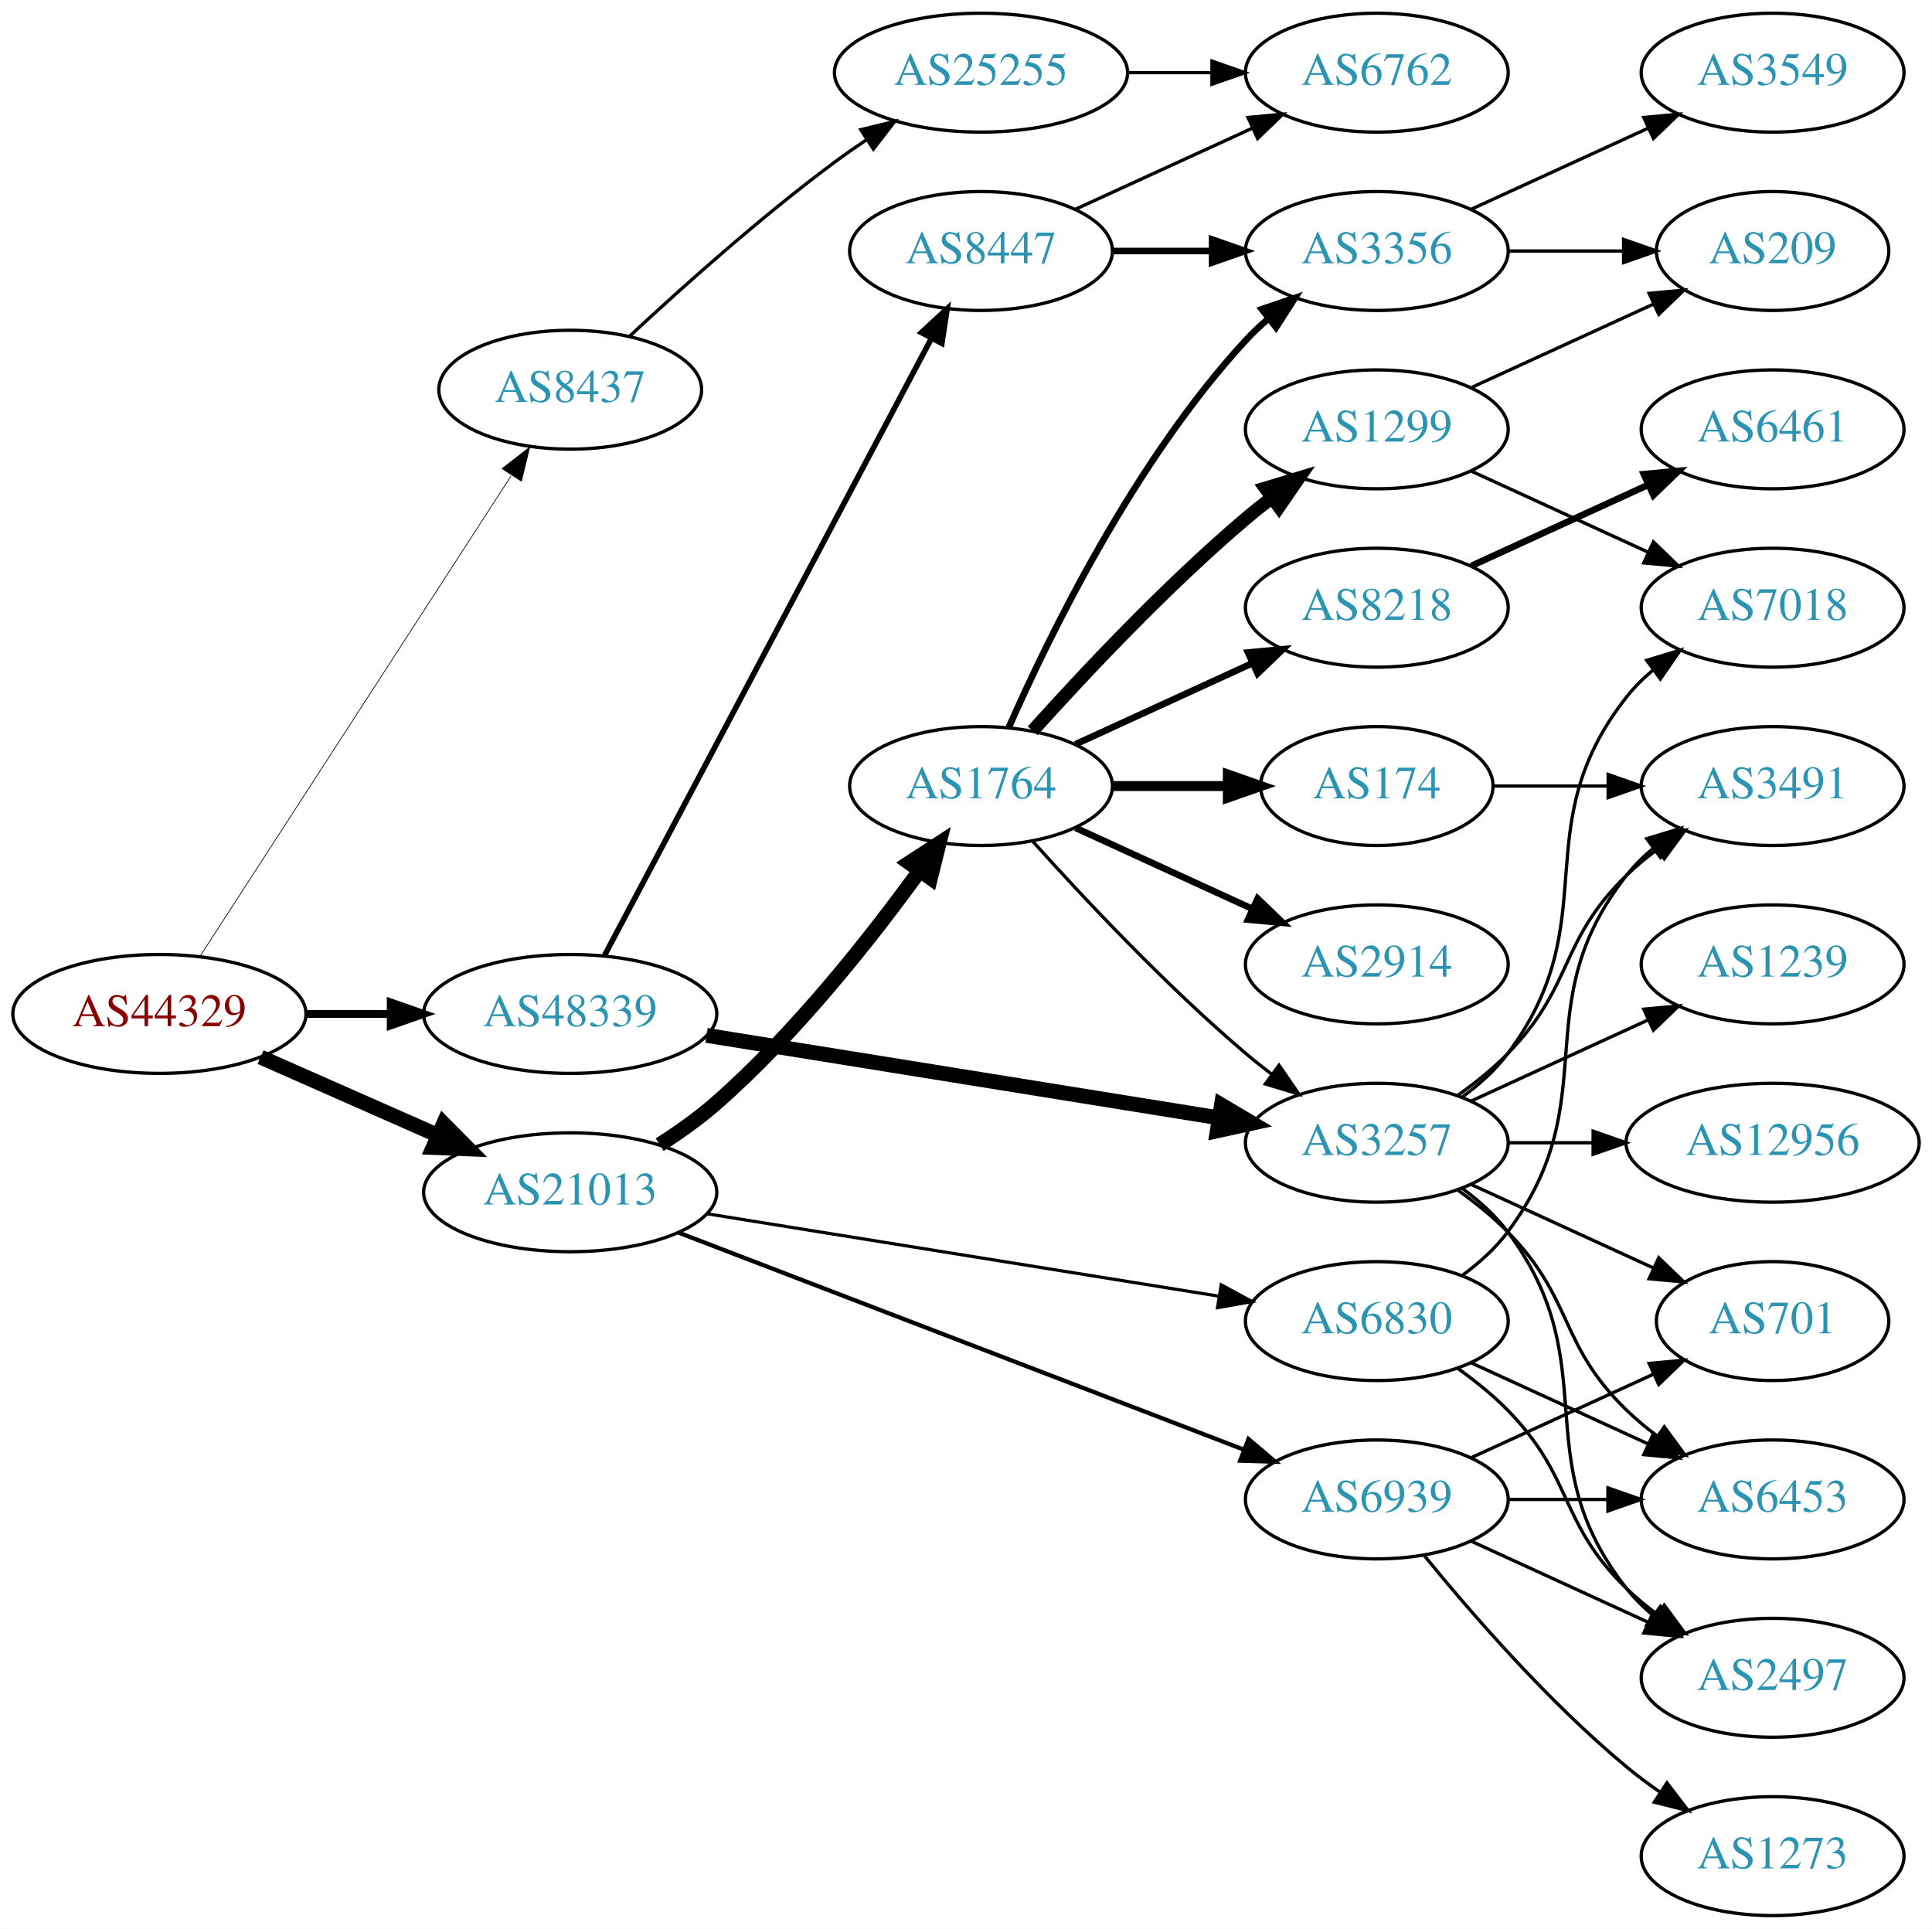
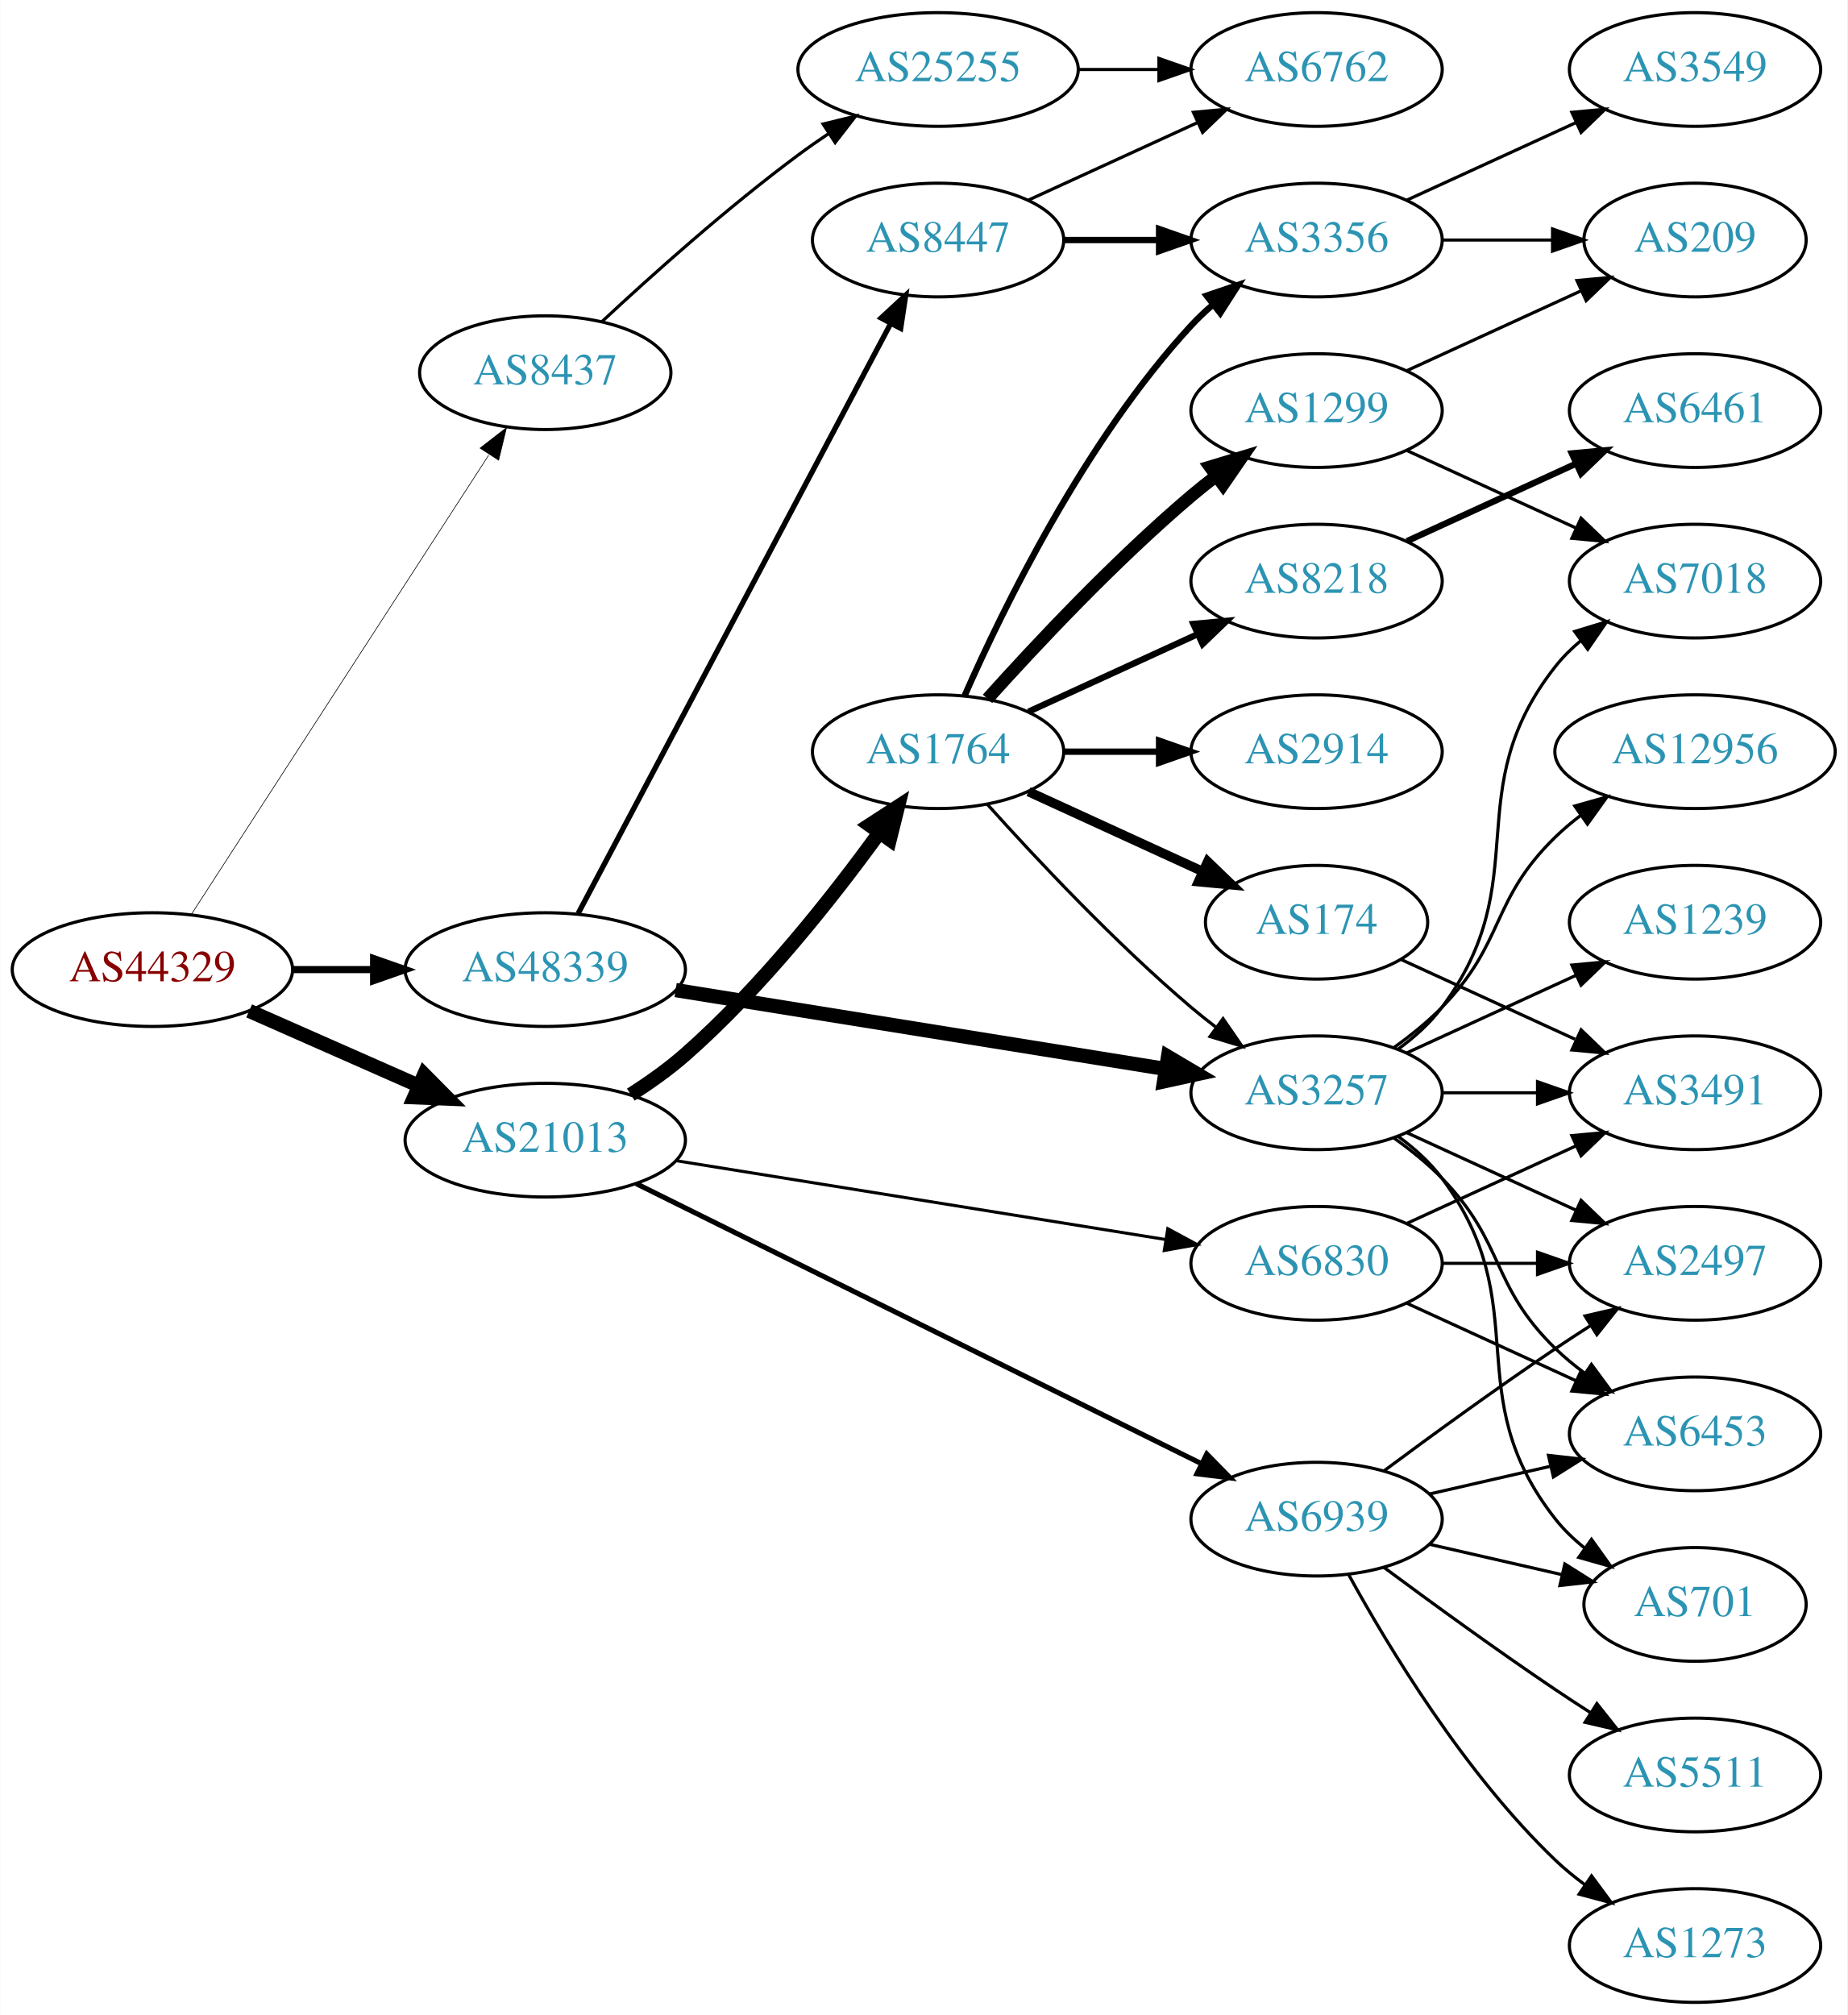
- <svg xmlns="http://www.w3.org/2000/svg" xmlns:xlink="http://www.w3.org/1999/xlink" width="585pt" height="584pt" viewBox="0.00 0.00 584.86 584.00">
-   <g id="graph0" class="graph" transform="scale(1 1) rotate(0) translate(4 580)">
-     <polygon fill="white" stroke="none" points="-4,4 -4,-580 580.862,-580 580.862,4 -4,4" />
+ <svg xmlns="http://www.w3.org/2000/svg" xmlns:xlink="http://www.w3.org/1999/xlink" width="585pt" height="638pt" viewBox="0.00 0.00 584.86 638.00">
+   <g id="graph0" class="graph" transform="scale(1 1) rotate(0) translate(4 634)">
+     <polygon fill="white" stroke="none" points="-4,4 -4,-634 580.862,-634 580.862,4 -4,4" />
    <g id="node1" class="node">
      <g id="a_node1">
        <a xlink:href="/asn/44329" xlink:title="AS44329 ~ NTS Netzwerk Telekom Service AG [AT]">
-           <ellipse fill="#ffffff" stroke="black" cx="44.196" cy="-273" rx="44.393" ry="18" />
-           <text text-anchor="middle" x="44.196" y="-269.3" font-family="Times,serif" font-size="14.00" fill="#880000">AS44329</text>
+           <ellipse fill="#ffffff" stroke="black" cx="44.196" cy="-327" rx="44.393" ry="18" />
+           <text text-anchor="middle" x="44.196" y="-323.3" font-family="Times,serif" font-size="14.00" fill="#880000">AS44329</text>
        </a>
      </g>
    </g>
    <g id="node2" class="node">
      <g id="a_node2">
        <a xlink:href="/asn/8437" xlink:title="AS8437 ~ Hutchison Drei Austria GmbH [AT]">
-           <ellipse fill="#ffffff" stroke="black" cx="168.588" cy="-462" rx="39.794" ry="18" />
-           <text text-anchor="middle" x="168.588" y="-458.3" font-family="Times,serif" font-size="14.00" fill="#2c94b3">AS8437</text>
+           <ellipse fill="#ffffff" stroke="black" cx="168.588" cy="-516" rx="39.794" ry="18" />
+           <text text-anchor="middle" x="168.588" y="-512.3" font-family="Times,serif" font-size="14.00" fill="#2c94b3">AS8437</text>
        </a>
      </g>
    </g>
    <g id="edge1" class="edge">
-       <path fill="none" stroke="black" stroke-width="0.214" d="M56.491,-290.442C78.077,-323.775 125.293,-396.686 150.664,-435.866" />
-       <polygon fill="black" stroke="black" stroke-width="0.214" points="147.947,-438.109 156.321,-444.6 153.823,-434.304 147.947,-438.109" />
+       <path fill="none" stroke="black" stroke-width="0.205" d="M56.491,-344.442C78.077,-377.775 125.293,-450.686 150.664,-489.866" />
+       <polygon fill="black" stroke="black" stroke-width="0.205" points="147.947,-492.109 156.321,-498.6 153.823,-488.304 147.947,-492.109" />
    </g>
    <g id="node3" class="node">
      <g id="a_node3">
        <a xlink:href="/asn/21013" xlink:title="AS21013 ~ Wels, AT [AT]">
-           <ellipse fill="#ffffff" stroke="black" cx="168.588" cy="-219" rx="44.393" ry="18" />
-           <text text-anchor="middle" x="168.588" y="-215.3" font-family="Times,serif" font-size="14.00" fill="#2c94b3">AS21013</text>
+           <ellipse fill="#ffffff" stroke="black" cx="168.588" cy="-273" rx="44.393" ry="18" />
+           <text text-anchor="middle" x="168.588" y="-269.3" font-family="Times,serif" font-size="14.00" fill="#2c94b3">AS21013</text>
        </a>
      </g>
    </g>
    <g id="edge2" class="edge">
-       <path fill="none" stroke="black" stroke-width="4.5" d="M74.824,-259.928C90.941,-252.817 111.081,-243.931 128.473,-236.258" />
-       <polygon fill="black" stroke="black" stroke-width="4.5" points="130.249,-239.778 137.809,-232.139 127.071,-232.573 130.249,-239.778" />
+       <path fill="none" stroke="black" stroke-width="4.5" d="M74.824,-313.928C90.941,-306.817 111.081,-297.931 128.473,-290.258" />
+       <polygon fill="black" stroke="black" stroke-width="4.5" points="130.249,-293.778 137.809,-286.139 127.071,-286.573 130.249,-293.778" />
    </g>
    <g id="node4" class="node">
      <g id="a_node4">
        <a xlink:href="/asn/48339" xlink:title="AS48339 ~ Raiffeisen Rechenzentrum GmbH [AT]">
-           <ellipse fill="#ffffff" stroke="black" cx="168.588" cy="-273" rx="44.393" ry="18" />
-           <text text-anchor="middle" x="168.588" y="-269.3" font-family="Times,serif" font-size="14.00" fill="#2c94b3">AS48339</text>
+           <ellipse fill="#ffffff" stroke="black" cx="168.588" cy="-327" rx="44.393" ry="18" />
+           <text text-anchor="middle" x="168.588" y="-323.3" font-family="Times,serif" font-size="14.00" fill="#2c94b3">AS48339</text>
        </a>
      </g>
    </g>
    <g id="edge3" class="edge">
-       <path fill="none" stroke="black" stroke-width="2.357" d="M88.692,-273C96.898,-273 105.569,-273 114.041,-273" />
-       <polygon fill="black" stroke="black" stroke-width="2.357" points="114.233,-276.5 124.233,-273 114.233,-269.5 114.233,-276.5" />
+       <path fill="none" stroke="black" stroke-width="2.25" d="M88.692,-327C96.898,-327 105.569,-327 114.041,-327" />
+       <polygon fill="black" stroke="black" stroke-width="2.25" points="114.233,-330.5 124.233,-327 114.233,-323.5 114.233,-330.5" />
    </g>
    <g id="node5" class="node">
      <g id="a_node5">
        <a xlink:href="/asn/25255" xlink:title="AS25255 ~ ==&gt; TELE2 AUSTRIA &lt;== [AT]">
-           <ellipse fill="#ffffff" stroke="black" cx="292.98" cy="-558" rx="44.393" ry="18" />
-           <text text-anchor="middle" x="292.98" y="-554.3" font-family="Times,serif" font-size="14.00" fill="#2c94b3">AS25255</text>
+           <ellipse fill="#ffffff" stroke="black" cx="292.98" cy="-612" rx="44.393" ry="18" />
+           <text text-anchor="middle" x="292.98" y="-608.3" font-family="Times,serif" font-size="14.00" fill="#2c94b3">AS25255</text>
        </a>
      </g>
    </g>
    <g id="edge4" class="edge">
-       <path fill="none" stroke="black" d="M186.541,-478.17C202.144,-492.708 226.22,-514.281 248.784,-531 251.804,-533.238 255.012,-535.476 258.262,-537.654" />
-       <polygon fill="black" stroke="black" points="256.569,-540.728 266.864,-543.235 260.379,-534.856 256.569,-540.728" />
+       <path fill="none" stroke="black" d="M186.541,-532.17C202.144,-546.708 226.22,-568.281 248.784,-585 251.804,-587.238 255.012,-589.476 258.262,-591.654" />
+       <polygon fill="black" stroke="black" points="256.569,-594.728 266.864,-597.235 260.379,-588.856 256.569,-594.728" />
    </g>
    <g id="node7" class="node">
      <g id="a_node7">
        <a xlink:href="/asn/1764" xlink:title="AS1764 ~ NEXTLAYER-AS [AT]">
-           <ellipse fill="#ffffff" stroke="black" cx="292.98" cy="-342" rx="39.794" ry="18" />
-           <text text-anchor="middle" x="292.98" y="-338.3" font-family="Times,serif" font-size="14.00" fill="#2c94b3">AS1764</text>
+           <ellipse fill="#ffffff" stroke="black" cx="292.98" cy="-396" rx="39.794" ry="18" />
+           <text text-anchor="middle" x="292.98" y="-392.3" font-family="Times,serif" font-size="14.00" fill="#2c94b3">AS1764</text>
        </a>
      </g>
    </g>
    <g id="edge6" class="edge">
-       <path fill="none" stroke="black" stroke-width="4.5" d="M195.675,-233.412C201.561,-237.169 207.597,-241.452 212.784,-246 236.808,-267.063 259.503,-295.824 274.388,-316.362" />
-       <polygon fill="black" stroke="black" stroke-width="4.5" points="271.259,-318.757 280.27,-324.614 277.672,-314.186 271.259,-318.757" />
+       <path fill="none" stroke="black" stroke-width="4.5" d="M195.675,-287.412C201.561,-291.169 207.597,-295.452 212.784,-300 236.808,-321.063 259.503,-349.824 274.388,-370.362" />
+       <polygon fill="black" stroke="black" stroke-width="4.5" points="271.259,-372.757 280.27,-378.614 277.672,-368.186 271.259,-372.757" />
    </g>
    <g id="node8" class="node">
      <g id="a_node8">
        <a xlink:href="/asn/6830" xlink:title="AS6830 ~ LGI-UPC [AT]">
-           <ellipse fill="#ffffff" stroke="black" cx="412.823" cy="-180" rx="39.794" ry="18" />
-           <text text-anchor="middle" x="412.823" y="-176.3" font-family="Times,serif" font-size="14.00" fill="#2c94b3">AS6830</text>
+           <ellipse fill="#ffffff" stroke="black" cx="412.823" cy="-234" rx="39.794" ry="18" />
+           <text text-anchor="middle" x="412.823" y="-230.3" font-family="Times,serif" font-size="14.00" fill="#2c94b3">AS6830</text>
        </a>
      </g>
    </g>
    <g id="edge7" class="edge">
-       <path fill="none" stroke="black" stroke-width="0.964" d="M209.86,-212.516C252.545,-205.644 319.885,-194.802 364.931,-187.55" />
-       <polygon fill="black" stroke="black" stroke-width="0.964" points="365.713,-190.969 375.03,-185.924 364.6,-184.058 365.713,-190.969" />
+       <path fill="none" stroke="black" stroke-width="0.964" d="M209.86,-266.516C252.545,-259.644 319.885,-248.802 364.931,-241.55" />
+       <polygon fill="black" stroke="black" stroke-width="0.964" points="365.713,-244.969 375.03,-239.924 364.6,-238.058 365.713,-244.969" />
    </g>
    <g id="node9" class="node">
      <g id="a_node9">
        <a xlink:href="/asn/6939" xlink:title="AS6939 ~ Hurricane Electric LLC [US]">
-           <ellipse fill="#ffffff" stroke="black" cx="412.823" cy="-126" rx="39.794" ry="18" />
-           <text text-anchor="middle" x="412.823" y="-122.3" font-family="Times,serif" font-size="14.00" fill="#2c94b3">AS6939</text>
+           <ellipse fill="#ffffff" stroke="black" cx="412.823" cy="-153" rx="39.794" ry="18" />
+           <text text-anchor="middle" x="412.823" y="-149.3" font-family="Times,serif" font-size="14.00" fill="#2c94b3">AS6939</text>
        </a>
      </g>
    </g>
    <g id="edge8" class="edge">
-       <path fill="none" stroke="black" stroke-width="1.286" d="M201.256,-206.842C245.288,-189.937 324.957,-159.35 372.665,-141.034" />
-       <polygon fill="black" stroke="black" stroke-width="1.286" points="373.967,-144.283 382.048,-137.431 371.458,-137.748 373.967,-144.283" />
+       <path fill="none" stroke="black" stroke-width="1.607" d="M197.376,-259.234C241.531,-237.36 327.678,-194.684 376.27,-170.613" />
+       <polygon fill="black" stroke="black" stroke-width="1.607" points="378.057,-173.633 385.464,-166.058 374.949,-167.361 378.057,-173.633" />
    </g>
    <g id="node15" class="node">
      <g id="a_node15">
        <a xlink:href="/asn/3257" xlink:title="AS3257 ~ GTT [DE]">
-           <ellipse fill="#ffffff" stroke="black" cx="412.823" cy="-234" rx="39.794" ry="18" />
-           <text text-anchor="middle" x="412.823" y="-230.3" font-family="Times,serif" font-size="14.00" fill="#2c94b3">AS3257</text>
+           <ellipse fill="#ffffff" stroke="black" cx="412.823" cy="-288" rx="39.794" ry="18" />
+           <text text-anchor="middle" x="412.823" y="-284.3" font-family="Times,serif" font-size="14.00" fill="#2c94b3">AS3257</text>
        </a>
      </g>
    </g>
    <g id="edge21" class="edge">
-       <path fill="none" stroke="black" stroke-width="4.5" d="M209.86,-266.516C252.545,-259.644 319.885,-248.802 364.931,-241.55" />
-       <polygon fill="black" stroke="black" stroke-width="4.5" points="365.783,-245.401 375.03,-239.924 364.531,-237.626 365.783,-245.401" />
+       <path fill="none" stroke="black" stroke-width="4.5" d="M209.86,-320.516C252.545,-313.644 319.885,-302.802 364.931,-295.55" />
+       <polygon fill="black" stroke="black" stroke-width="4.5" points="365.783,-299.401 375.03,-293.924 364.531,-291.626 365.783,-299.401" />
    </g>
    <g id="node22" class="node">
      <g id="a_node22">
        <a xlink:href="/asn/8447" xlink:title="AS8447 ~ A1 Telekom Austria AG [AT]">
-           <ellipse fill="#ffffff" stroke="black" cx="292.98" cy="-504" rx="39.794" ry="18" />
-           <text text-anchor="middle" x="292.98" y="-500.3" font-family="Times,serif" font-size="14.00" fill="#2c94b3">AS8447</text>
+           <ellipse fill="#ffffff" stroke="black" cx="292.98" cy="-558" rx="39.794" ry="18" />
+           <text text-anchor="middle" x="292.98" y="-554.3" font-family="Times,serif" font-size="14.00" fill="#2c94b3">AS8447</text>
        </a>
      </g>
    </g>
    <g id="edge22" class="edge">
-       <path fill="none" stroke="black" stroke-width="1.688" d="M178.989,-290.743C200.355,-331.069 252.663,-429.794 277.903,-477.431" />
-       <polygon fill="black" stroke="black" stroke-width="1.688" points="274.941,-479.315 282.715,-486.513 281.126,-476.038 274.941,-479.315" />
+       <path fill="none" stroke="black" stroke-width="1.688" d="M178.989,-344.743C200.355,-385.069 252.663,-483.794 277.903,-531.431" />
+       <polygon fill="black" stroke="black" stroke-width="1.688" points="274.941,-533.315 282.715,-540.513 281.126,-530.038 274.941,-533.315" />
    </g>
    <g id="node6" class="node">
      <g id="a_node6">
        <a xlink:href="/asn/6762" xlink:title="AS6762 ~ TELECOM ITALIA SPARKLE S.p.A. [IT]">
-           <ellipse fill="#ffffff" stroke="black" cx="412.823" cy="-558" rx="39.794" ry="18" />
-           <text text-anchor="middle" x="412.823" y="-554.3" font-family="Times,serif" font-size="14.00" fill="#2c94b3">AS6762</text>
+           <ellipse fill="#ffffff" stroke="black" cx="412.823" cy="-612" rx="39.794" ry="18" />
+           <text text-anchor="middle" x="412.823" y="-608.3" font-family="Times,serif" font-size="14.00" fill="#2c94b3">AS6762</text>
        </a>
      </g>
    </g>
    <g id="edge5" class="edge">
-       <path fill="none" stroke="black" d="M337.191,-558C345.504,-558 354.267,-558 362.749,-558" />
-       <polygon fill="black" stroke="black" points="362.908,-561.5 372.908,-558 362.908,-554.5 362.908,-561.5" />
+       <path fill="none" stroke="black" d="M337.191,-612C345.504,-612 354.267,-612 362.749,-612" />
+       <polygon fill="black" stroke="black" points="362.908,-615.5 372.908,-612 362.908,-608.5 362.908,-615.5" />
    </g>
    <g id="node10" class="node">
      <g id="a_node10">
-         <a xlink:href="/asn/1299" xlink:title="AS1299 ~ Telia Carrier [EU]">
-           <ellipse fill="#ffffff" stroke="black" cx="412.823" cy="-450" rx="39.794" ry="18" />
-           <text text-anchor="middle" x="412.823" y="-446.3" font-family="Times,serif" font-size="14.00" fill="#2c94b3">AS1299</text>
+         <a xlink:href="/asn/2914" xlink:title="AS2914 ~ NTT America, Inc. [US]">
+           <ellipse fill="#ffffff" stroke="black" cx="412.823" cy="-396" rx="39.794" ry="18" />
+           <text text-anchor="middle" x="412.823" y="-392.3" font-family="Times,serif" font-size="14.00" fill="#2c94b3">AS2914</text>
        </a>
      </g>
    </g>
    <g id="edge9" class="edge">
-       <path fill="none" stroke="black" stroke-width="4" d="M308.626,-358.725C323.927,-375.765 349.025,-402.523 373.176,-423 375.674,-425.117 378.334,-427.232 381.045,-429.293" />
-       <polygon fill="black" stroke="black" stroke-width="4" points="379.082,-432.194 389.222,-435.266 383.212,-426.541 379.082,-432.194" />
+       <path fill="none" stroke="black" stroke-width="2" d="M332.893,-396C342.446,-396 352.796,-396 362.759,-396" />
+       <polygon fill="black" stroke="black" stroke-width="2" points="362.951,-399.5 372.951,-396 362.951,-392.5 362.951,-399.5" />
    </g>
    <g id="node11" class="node">
      <g id="a_node11">
-         <a xlink:href="/asn/3356" xlink:title="AS3356 ~ Level 3 Parent, LLC [US]">
-           <ellipse fill="#ffffff" stroke="black" cx="412.823" cy="-504" rx="39.794" ry="18" />
-           <text text-anchor="middle" x="412.823" y="-500.3" font-family="Times,serif" font-size="14.00" fill="#2c94b3">AS3356</text>
+         <a xlink:href="/asn/8218" xlink:title="AS8218 ~ legacy Neotelecoms [FR]">
+           <ellipse fill="#ffffff" stroke="black" cx="412.823" cy="-450" rx="39.794" ry="18" />
+           <text text-anchor="middle" x="412.823" y="-446.3" font-family="Times,serif" font-size="14.00" fill="#2c94b3">AS8218</text>
        </a>
      </g>
    </g>
    <g id="edge10" class="edge">
-       <path fill="none" stroke="black" stroke-width="2" d="M301.396,-359.761C313.464,-387.183 339.436,-440.473 373.176,-477 375.207,-479.198 377.446,-481.319 379.792,-483.34" />
-       <polygon fill="black" stroke="black" stroke-width="2" points="378.004,-486.386 388.036,-489.794 382.319,-480.874 378.004,-486.386" />
+       <path fill="none" stroke="black" stroke-width="2" d="M321.609,-408.661C337.566,-415.973 357.837,-425.261 375.119,-433.181" />
+       <polygon fill="black" stroke="black" stroke-width="2" points="373.818,-436.435 384.367,-437.419 376.734,-430.071 373.818,-436.435" />
    </g>
    <g id="node12" class="node">
      <g id="a_node12">
+         <a xlink:href="/asn/3356" xlink:title="AS3356 ~ Level 3 Parent, LLC [US]">
+           <ellipse fill="#ffffff" stroke="black" cx="412.823" cy="-558" rx="39.794" ry="18" />
+           <text text-anchor="middle" x="412.823" y="-554.3" font-family="Times,serif" font-size="14.00" fill="#2c94b3">AS3356</text>
+         </a>
+       </g>
+     </g>
+     <g id="edge11" class="edge">
+       <path fill="none" stroke="black" stroke-width="2" d="M301.396,-413.761C313.464,-441.183 339.436,-494.473 373.176,-531 375.207,-533.198 377.446,-535.319 379.792,-537.34" />
+       <polygon fill="black" stroke="black" stroke-width="2" points="378.004,-540.386 388.036,-543.794 382.319,-534.874 378.004,-540.386" />
+     </g>
+     <g id="node13" class="node">
+       <g id="a_node13">
+         <a xlink:href="/asn/1299" xlink:title="AS1299 ~ Telia Carrier [EU]">
+           <ellipse fill="#ffffff" stroke="black" cx="412.823" cy="-504" rx="39.794" ry="18" />
+           <text text-anchor="middle" x="412.823" y="-500.3" font-family="Times,serif" font-size="14.00" fill="#2c94b3">AS1299</text>
+         </a>
+       </g>
+     </g>
+     <g id="edge12" class="edge">
+       <path fill="none" stroke="black" stroke-width="4" d="M308.626,-412.725C323.927,-429.765 349.025,-456.523 373.176,-477 375.674,-479.117 378.334,-481.232 381.045,-483.293" />
+       <polygon fill="black" stroke="black" stroke-width="4" points="379.082,-486.194 389.222,-489.266 383.212,-480.541 379.082,-486.194" />
+     </g>
+     <g id="node14" class="node">
+       <g id="a_node14">
        <a xlink:href="/asn/174" xlink:title="AS174 ~ Cogent Communications [US]">
          <ellipse fill="#ffffff" stroke="black" cx="412.823" cy="-342" rx="35.194" ry="18" />
          <text text-anchor="middle" x="412.823" y="-338.3" font-family="Times,serif" font-size="14.00" fill="#2c94b3">AS174</text>
        </a>
      </g>
    </g>
-     <g id="edge11" class="edge">
-       <path fill="none" stroke="black" stroke-width="3" d="M332.893,-342C343.98,-342 356.139,-342 367.522,-342" />
-       <polygon fill="black" stroke="black" stroke-width="3" points="367.703,-345.5 377.703,-342 367.703,-338.5 367.703,-345.5" />
-     </g>
-     <g id="node13" class="node">
-       <g id="a_node13">
-         <a xlink:href="/asn/8218" xlink:title="AS8218 ~ legacy Neotelecoms [FR]">
-           <ellipse fill="#ffffff" stroke="black" cx="412.823" cy="-396" rx="39.794" ry="18" />
-           <text text-anchor="middle" x="412.823" y="-392.3" font-family="Times,serif" font-size="14.00" fill="#2c94b3">AS8218</text>
-         </a>
-       </g>
-     </g>
-     <g id="edge12" class="edge">
-       <path fill="none" stroke="black" stroke-width="2" d="M321.609,-354.661C337.566,-361.973 357.837,-371.261 375.119,-379.181" />
-       <polygon fill="black" stroke="black" stroke-width="2" points="373.818,-382.435 384.367,-383.419 376.734,-376.071 373.818,-382.435" />
-     </g>
-     <g id="node14" class="node">
-       <g id="a_node14">
-         <a xlink:href="/asn/2914" xlink:title="AS2914 ~ NTT America, Inc. [US]">
-           <ellipse fill="#ffffff" stroke="black" cx="412.823" cy="-288" rx="39.794" ry="18" />
-           <text text-anchor="middle" x="412.823" y="-284.3" font-family="Times,serif" font-size="14.00" fill="#2c94b3">AS2914</text>
-         </a>
-       </g>
-     </g>
    <g id="edge13" class="edge">
-       <path fill="none" stroke="black" stroke-width="2" d="M321.609,-329.339C337.566,-322.027 357.837,-312.739 375.119,-304.819" />
-       <polygon fill="black" stroke="black" stroke-width="2" points="376.734,-307.929 384.367,-300.581 373.818,-301.565 376.734,-307.929" />
+       <path fill="none" stroke="black" stroke-width="3" d="M321.609,-383.339C338.025,-375.817 359.007,-366.202 376.604,-358.139" />
+       <polygon fill="black" stroke="black" stroke-width="3" points="378.348,-361.189 385.981,-353.842 375.432,-354.826 378.348,-361.189" />
    </g>
    <g id="edge14" class="edge">
-       <path fill="none" stroke="black" d="M308.626,-325.275C323.927,-308.235 349.025,-281.477 373.176,-261 375.674,-258.883 378.334,-256.768 381.045,-254.707" />
-       <polygon fill="black" stroke="black" points="383.212,-257.459 389.222,-248.734 379.082,-251.806 383.212,-257.459" />
+       <path fill="none" stroke="black" d="M308.626,-379.275C323.927,-362.235 349.025,-335.477 373.176,-315 375.674,-312.883 378.334,-310.768 381.045,-308.707" />
+       <polygon fill="black" stroke="black" points="383.212,-311.459 389.222,-302.734 379.082,-305.806 383.212,-311.459" />
    </g>
    <g id="node16" class="node">
      <g id="a_node16">
        <a xlink:href="/asn/2497" xlink:title="AS2497 ~ Internet Initiative Japan Inc. [JP]">
-           <ellipse fill="#ffffff" stroke="black" cx="532.666" cy="-72" rx="39.794" ry="18" />
-           <text text-anchor="middle" x="532.666" y="-68.3" font-family="Times,serif" font-size="14.00" fill="#2c94b3">AS2497</text>
+           <ellipse fill="#ffffff" stroke="black" cx="532.666" cy="-234" rx="39.794" ry="18" />
+           <text text-anchor="middle" x="532.666" y="-230.3" font-family="Times,serif" font-size="14.00" fill="#2c94b3">AS2497</text>
        </a>
      </g>
    </g>
    <g id="edge15" class="edge">
-       <path fill="none" stroke="black" d="M437.417,-165.611C442.673,-161.852 448.005,-157.563 452.469,-153 472.642,-132.383 467.776,-119.094 488.469,-99 491.315,-96.237 494.488,-93.614 497.789,-91.166" />
-       <polygon fill="black" stroke="black" points="499.854,-93.993 506.136,-85.462 495.905,-88.214 499.854,-93.993" />
+       <path fill="none" stroke="black" d="M452.736,-234C462.289,-234 472.639,-234 482.601,-234" />
+       <polygon fill="black" stroke="black" points="482.794,-237.5 492.794,-234 482.794,-230.5 482.794,-237.5" />
    </g>
    <g id="node17" class="node">
      <g id="a_node17">
        <a xlink:href="/asn/6453" xlink:title="AS6453 ~ TATA COMMUNICATIONS (AMERICA) INC [US]">
-           <ellipse fill="#ffffff" stroke="black" cx="532.666" cy="-126" rx="39.794" ry="18" />
-           <text text-anchor="middle" x="532.666" y="-122.3" font-family="Times,serif" font-size="14.00" fill="#2c94b3">AS6453</text>
+           <ellipse fill="#ffffff" stroke="black" cx="532.666" cy="-180" rx="39.794" ry="18" />
+           <text text-anchor="middle" x="532.666" y="-176.3" font-family="Times,serif" font-size="14.00" fill="#2c94b3">AS6453</text>
        </a>
      </g>
    </g>
    <g id="edge16" class="edge">
-       <path fill="none" stroke="black" d="M441.452,-167.339C457.409,-160.027 477.679,-150.739 494.962,-142.819" />
-       <polygon fill="black" stroke="black" points="496.577,-145.929 504.21,-138.581 493.661,-139.565 496.577,-145.929" />
+       <path fill="none" stroke="black" d="M441.452,-221.339C457.409,-214.027 477.679,-204.739 494.962,-196.819" />
+       <polygon fill="black" stroke="black" points="496.577,-199.929 504.21,-192.581 493.661,-193.565 496.577,-199.929" />
    </g>
    <g id="node18" class="node">
      <g id="a_node18">
        <a xlink:href="/asn/3491" xlink:title="AS3491 ~ PCCW Global, Inc. [US]">
-           <ellipse fill="#ffffff" stroke="black" cx="532.666" cy="-342" rx="39.794" ry="18" />
-           <text text-anchor="middle" x="532.666" y="-338.3" font-family="Times,serif" font-size="14.00" fill="#2c94b3">AS3491</text>
+           <ellipse fill="#ffffff" stroke="black" cx="532.666" cy="-288" rx="39.794" ry="18" />
+           <text text-anchor="middle" x="532.666" y="-284.3" font-family="Times,serif" font-size="14.00" fill="#2c94b3">AS3491</text>
        </a>
      </g>
    </g>
    <g id="edge17" class="edge">
-       <path fill="none" stroke="black" d="M438.754,-193.882C443.83,-197.611 448.748,-202.016 452.469,-207 482.741,-247.542 457.171,-275.246 488.469,-315 490.794,-317.953 493.538,-320.67 496.497,-323.147" />
-       <polygon fill="black" stroke="black" points="494.557,-326.064 504.694,-329.145 498.69,-320.415 494.557,-326.064" />
+       <path fill="none" stroke="black" d="M441.452,-246.661C457.409,-253.973 477.679,-263.261 494.962,-271.181" />
+       <polygon fill="black" stroke="black" points="493.661,-274.435 504.21,-275.419 496.577,-268.071 493.661,-274.435" />
    </g>
    <g id="edge30" class="edge">
-       <path fill="none" stroke="black" d="M441.452,-113.339C457.409,-106.027 477.679,-96.739 494.962,-88.819" />
-       <polygon fill="black" stroke="black" points="496.577,-91.929 504.21,-84.581 493.661,-85.565 496.577,-91.929" />
-     </g>
-     <g id="edge31" class="edge">
-       <path fill="none" stroke="black" d="M452.736,-126C462.289,-126 472.639,-126 482.601,-126" />
-       <polygon fill="black" stroke="black" points="482.794,-129.5 492.794,-126 482.794,-122.5 482.794,-129.5" />
-     </g>
-     <g id="node23" class="node">
-       <g id="a_node23">
+       <path fill="none" stroke="black" d="M434.153,-168.277C449.016,-179.304 469.76,-194.407 488.469,-207 492.018,-209.389 495.769,-211.839 499.517,-214.242" />
+       <polygon fill="black" stroke="black" points="497.843,-217.325 508.166,-219.712 501.585,-211.409 497.843,-217.325" />
+     </g>
+     <g id="edge32" class="edge">
+       <path fill="none" stroke="black" d="M448.542,-160.955C460.542,-163.704 474.163,-166.825 486.856,-169.733" />
+       <polygon fill="black" stroke="black" points="486.258,-173.187 496.787,-172.009 487.821,-166.364 486.258,-173.187" />
+     </g>
+     <g id="node26" class="node">
+       <g id="a_node26">
        <a xlink:href="/asn/701" xlink:title="AS701 ~ UUNET [US]">
-           <ellipse fill="#ffffff" stroke="black" cx="532.666" cy="-180" rx="35.194" ry="18" />
-           <text text-anchor="middle" x="532.666" y="-176.3" font-family="Times,serif" font-size="14.00" fill="#2c94b3">AS701</text>
-         </a>
-       </g>
-     </g>
-     <g id="edge32" class="edge">
-       <path fill="none" stroke="black" d="M441.452,-138.661C457.868,-146.183 478.85,-155.798 496.446,-163.861" />
-       <polygon fill="black" stroke="black" points="495.275,-167.174 505.824,-168.158 498.191,-160.811 495.275,-167.174" />
+           <ellipse fill="#ffffff" stroke="black" cx="532.666" cy="-126" rx="35.194" ry="18" />
+           <text text-anchor="middle" x="532.666" y="-122.3" font-family="Times,serif" font-size="14.00" fill="#2c94b3">AS701</text>
+         </a>
+       </g>
+     </g>
+     <g id="edge34" class="edge">
+       <path fill="none" stroke="black" d="M448.542,-145.045C461.635,-142.045 476.657,-138.604 490.298,-135.478" />
+       <polygon fill="black" stroke="black" points="491.439,-138.807 500.405,-133.162 489.876,-131.984 491.439,-138.807" />
    </g>
    <g id="node27" class="node">
      <g id="a_node27">
        <a xlink:href="/asn/1273" xlink:title="AS1273 ~ Vodafone Group PLC [EU]">
          <ellipse fill="#ffffff" stroke="black" cx="532.666" cy="-18" rx="39.794" ry="18" />
          <text text-anchor="middle" x="532.666" y="-14.3" font-family="Times,serif" font-size="14.00" fill="#2c94b3">AS1273</text>
        </a>
      </g>
    </g>
+     <g id="edge31" class="edge">
+       <path fill="none" stroke="black" d="M423.064,-135.287C435.61,-112.439 459.787,-72.389 488.469,-45 491.338,-42.261 494.527,-39.653 497.836,-37.215" />
+       <polygon fill="black" stroke="black" points="499.899,-40.044 506.195,-31.523 495.959,-34.258 499.899,-40.044" />
+     </g>
+     <g id="node28" class="node">
+       <g id="a_node28">
+         <a xlink:href="/asn/5511" xlink:title="AS5511 ~ Orange S.A. [FR]">
+           <ellipse fill="#ffffff" stroke="black" cx="532.666" cy="-72" rx="39.794" ry="18" />
+           <text text-anchor="middle" x="532.666" y="-68.3" font-family="Times,serif" font-size="14.00" fill="#2c94b3">AS5511</text>
+         </a>
+       </g>
+     </g>
    <g id="edge33" class="edge">
-       <path fill="none" stroke="black" d="M427.242,-108.935C441.357,-91.625 464.771,-64.655 488.469,-45 491.686,-42.332 495.186,-39.73 498.757,-37.259" />
-       <polygon fill="black" stroke="black" points="500.68,-40.183 507.113,-31.764 496.835,-34.334 500.68,-40.183" />
+       <path fill="none" stroke="black" d="M434.153,-137.723C449.016,-126.696 469.76,-111.593 488.469,-99 492.018,-96.611 495.769,-94.161 499.517,-91.758" />
+       <polygon fill="black" stroke="black" points="501.585,-94.591 508.166,-86.288 497.843,-88.675 501.585,-94.591" />
+     </g>
+     <g id="node19" class="node">
+       <g id="a_node19">
+         <a xlink:href="/asn/6461" xlink:title="AS6461 ~ Zayo Bandwidth [US]">
+           <ellipse fill="#ffffff" stroke="black" cx="532.666" cy="-504" rx="39.794" ry="18" />
+           <text text-anchor="middle" x="532.666" y="-500.3" font-family="Times,serif" font-size="14.00" fill="#2c94b3">AS6461</text>
+         </a>
+       </g>
+     </g>
+     <g id="edge18" class="edge">
+       <path fill="none" stroke="black" stroke-width="2" d="M441.452,-462.661C457.409,-469.973 477.679,-479.261 494.962,-487.181" />
+       <polygon fill="black" stroke="black" stroke-width="2" points="493.661,-490.435 504.21,-491.419 496.577,-484.071 493.661,-490.435" />
    </g>
    <g id="node20" class="node">
      <g id="a_node20">
-         <a xlink:href="/asn/209" xlink:title="AS209 ~ CenturyLink Communications, LLC [US]">
-           <ellipse fill="#ffffff" stroke="black" cx="532.666" cy="-504" rx="35.194" ry="18" />
-           <text text-anchor="middle" x="532.666" y="-500.3" font-family="Times,serif" font-size="14.00" fill="#2c94b3">AS209</text>
-         </a>
-       </g>
-     </g>
-     <g id="edge35" class="edge">
-       <path fill="none" stroke="black" d="M441.452,-462.661C457.868,-470.183 478.85,-479.798 496.446,-487.861" />
-       <polygon fill="black" stroke="black" points="495.275,-491.174 505.824,-492.158 498.191,-484.811 495.275,-491.174" />
-     </g>
-     <g id="node25" class="node">
-       <g id="a_node25">
-         <a xlink:href="/asn/7018" xlink:title="AS7018 ~ AT&amp;T Services, Inc. [US]">
-           <ellipse fill="#ffffff" stroke="black" cx="532.666" cy="-396" rx="39.794" ry="18" />
-           <text text-anchor="middle" x="532.666" y="-392.3" font-family="Times,serif" font-size="14.00" fill="#2c94b3">AS7018</text>
-         </a>
-       </g>
-     </g>
-     <g id="edge34" class="edge">
-       <path fill="none" stroke="black" d="M441.452,-437.339C457.409,-430.027 477.679,-420.739 494.962,-412.819" />
-       <polygon fill="black" stroke="black" points="496.577,-415.929 504.21,-408.581 493.661,-409.565 496.577,-415.929" />
-     </g>
-     <g id="node19" class="node">
-       <g id="a_node19">
        <a xlink:href="/asn/3549" xlink:title="AS3549 ~ Level 3 Parent, LLC [US]">
-           <ellipse fill="#ffffff" stroke="black" cx="532.666" cy="-558" rx="39.794" ry="18" />
-           <text text-anchor="middle" x="532.666" y="-554.3" font-family="Times,serif" font-size="14.00" fill="#2c94b3">AS3549</text>
-         </a>
-       </g>
-     </g>
-     <g id="edge18" class="edge">
-       <path fill="none" stroke="black" d="M441.452,-516.661C457.409,-523.973 477.679,-533.261 494.962,-541.181" />
-       <polygon fill="black" stroke="black" points="493.661,-544.435 504.21,-545.419 496.577,-538.071 493.661,-544.435" />
+           <ellipse fill="#ffffff" stroke="black" cx="532.666" cy="-612" rx="39.794" ry="18" />
+           <text text-anchor="middle" x="532.666" y="-608.3" font-family="Times,serif" font-size="14.00" fill="#2c94b3">AS3549</text>
+         </a>
+       </g>
    </g>
    <g id="edge19" class="edge">
-       <path fill="none" stroke="black" d="M452.736,-504C463.822,-504 475.982,-504 487.364,-504" />
-       <polygon fill="black" stroke="black" points="487.546,-507.5 497.546,-504 487.546,-500.5 487.546,-507.5" />
-     </g>
-     <g id="edge36" class="edge">
-       <path fill="none" stroke="black" d="M448.225,-342C459.049,-342 471.216,-342 482.843,-342" />
-       <polygon fill="black" stroke="black" points="482.874,-345.5 492.874,-342 482.874,-338.5 482.874,-345.5" />
+       <path fill="none" stroke="black" d="M441.452,-570.661C457.409,-577.973 477.679,-587.261 494.962,-595.181" />
+       <polygon fill="black" stroke="black" points="493.661,-598.435 504.21,-599.419 496.577,-592.071 493.661,-598.435" />
    </g>
    <g id="node21" class="node">
      <g id="a_node21">
-         <a xlink:href="/asn/6461" xlink:title="AS6461 ~ Zayo Bandwidth [US]">
+         <a xlink:href="/asn/209" xlink:title="AS209 ~ CenturyLink Communications, LLC [US]">
+           <ellipse fill="#ffffff" stroke="black" cx="532.666" cy="-558" rx="35.194" ry="18" />
+           <text text-anchor="middle" x="532.666" y="-554.3" font-family="Times,serif" font-size="14.00" fill="#2c94b3">AS209</text>
+         </a>
+       </g>
+     </g>
+     <g id="edge20" class="edge">
+       <path fill="none" stroke="black" d="M452.736,-558C463.822,-558 475.982,-558 487.364,-558" />
+       <polygon fill="black" stroke="black" points="487.546,-561.5 497.546,-558 487.546,-554.5 487.546,-561.5" />
+     </g>
+     <g id="edge36" class="edge">
+       <path fill="none" stroke="black" d="M441.452,-516.661C457.868,-524.183 478.85,-533.798 496.446,-541.861" />
+       <polygon fill="black" stroke="black" points="495.275,-545.174 505.824,-546.158 498.191,-538.811 495.275,-545.174" />
+     </g>
+     <g id="node23" class="node">
+       <g id="a_node23">
+         <a xlink:href="/asn/7018" xlink:title="AS7018 ~ AT&amp;T Services, Inc. [US]">
          <ellipse fill="#ffffff" stroke="black" cx="532.666" cy="-450" rx="39.794" ry="18" />
-           <text text-anchor="middle" x="532.666" y="-446.3" font-family="Times,serif" font-size="14.00" fill="#2c94b3">AS6461</text>
-         </a>
-       </g>
-     </g>
-     <g id="edge20" class="edge">
-       <path fill="none" stroke="black" stroke-width="2" d="M441.452,-408.661C457.409,-415.973 477.679,-425.261 494.962,-433.181" />
-       <polygon fill="black" stroke="black" stroke-width="2" points="493.661,-436.435 504.21,-437.419 496.577,-430.071 493.661,-436.435" />
+           <text text-anchor="middle" x="532.666" y="-446.3" font-family="Times,serif" font-size="14.00" fill="#2c94b3">AS7018</text>
+         </a>
+       </g>
+     </g>
+     <g id="edge35" class="edge">
+       <path fill="none" stroke="black" d="M441.452,-491.339C457.409,-484.027 477.679,-474.739 494.962,-466.819" />
+       <polygon fill="black" stroke="black" points="496.577,-469.929 504.21,-462.581 493.661,-463.565 496.577,-469.929" />
+     </g>
+     <g id="edge37" class="edge">
+       <path fill="none" stroke="black" d="M439.684,-330.149C455.805,-322.762 476.807,-313.138 494.672,-304.952" />
+       <polygon fill="black" stroke="black" points="496.591,-307.923 504.224,-300.575 493.675,-301.559 496.591,-307.923" />
+     </g>
+     <g id="edge23" class="edge">
+       <path fill="none" stroke="black" d="M441.452,-275.339C457.409,-268.027 477.679,-258.739 494.962,-250.819" />
+       <polygon fill="black" stroke="black" points="496.577,-253.929 504.21,-246.581 493.661,-247.565 496.577,-253.929" />
+     </g>
+     <g id="edge25" class="edge">
+       <path fill="none" stroke="black" d="M437.417,-273.611C442.673,-269.852 448.005,-265.563 452.469,-261 472.642,-240.383 467.776,-227.094 488.469,-207 491.315,-204.237 494.488,-201.614 497.789,-199.166" />
+       <polygon fill="black" stroke="black" points="499.854,-201.994 506.136,-193.462 495.905,-196.214 499.854,-201.994" />
    </g>
    <g id="edge28" class="edge">
-       <path fill="none" stroke="black" d="M438.754,-220.118C443.83,-216.389 448.748,-211.984 452.469,-207 482.741,-166.458 457.171,-138.754 488.469,-99 490.794,-96.047 493.538,-93.33 496.497,-90.853" />
-       <polygon fill="black" stroke="black" points="498.69,-93.585 504.694,-84.855 494.557,-87.936 498.69,-93.585" />
-     </g>
-     <g id="edge23" class="edge">
-       <path fill="none" stroke="black" d="M437.417,-219.611C442.673,-215.852 448.005,-211.563 452.469,-207 472.642,-186.383 467.776,-173.094 488.469,-153 491.315,-150.237 494.488,-147.614 497.789,-145.166" />
-       <polygon fill="black" stroke="black" points="499.854,-147.994 506.136,-139.462 495.905,-142.214 499.854,-147.994" />
-     </g>
-     <g id="edge27" class="edge">
-       <path fill="none" stroke="black" d="M437.417,-248.389C442.673,-252.148 448.005,-256.437 452.469,-261 472.642,-281.617 467.776,-294.906 488.469,-315 491.315,-317.763 494.488,-320.386 497.789,-322.834" />
-       <polygon fill="black" stroke="black" points="495.905,-325.786 506.136,-328.538 499.854,-320.006 495.905,-325.786" />
+       <path fill="none" stroke="black" d="M452.736,-288C462.289,-288 472.639,-288 482.601,-288" />
+       <polygon fill="black" stroke="black" points="482.794,-291.5 492.794,-288 482.794,-284.5 482.794,-291.5" />
    </g>
    <g id="edge24" class="edge">
-       <path fill="none" stroke="black" d="M441.452,-221.339C457.868,-213.817 478.85,-204.202 496.446,-196.139" />
-       <polygon fill="black" stroke="black" points="498.191,-199.189 505.824,-191.842 495.275,-192.826 498.191,-199.189" />
+       <path fill="none" stroke="black" d="M438.754,-301.882C443.83,-305.611 448.748,-310.016 452.469,-315 482.741,-355.542 457.171,-383.246 488.469,-423 490.794,-425.953 493.538,-428.67 496.497,-431.147" />
+       <polygon fill="black" stroke="black" points="494.557,-434.064 504.694,-437.145 498.69,-428.415 494.557,-434.064" />
    </g>
    <g id="node24" class="node">
      <g id="a_node24">
        <a xlink:href="/asn/12956" xlink:title="AS12956 ~ TELXIUS [ES]">
-           <ellipse fill="#ffffff" stroke="black" cx="532.666" cy="-234" rx="44.393" ry="18" />
-           <text text-anchor="middle" x="532.666" y="-230.3" font-family="Times,serif" font-size="14.00" fill="#2c94b3">AS12956</text>
-         </a>
-       </g>
-     </g>
-     <g id="edge25" class="edge">
-       <path fill="none" stroke="black" d="M452.736,-234C460.838,-234 469.513,-234 478.04,-234" />
-       <polygon fill="black" stroke="black" points="478.317,-237.5 488.317,-234 478.317,-230.5 478.317,-237.5" />
+           <ellipse fill="#ffffff" stroke="black" cx="532.666" cy="-396" rx="44.393" ry="18" />
+           <text text-anchor="middle" x="532.666" y="-392.3" font-family="Times,serif" font-size="14.00" fill="#2c94b3">AS12956</text>
+         </a>
+       </g>
    </g>
    <g id="edge26" class="edge">
-       <path fill="none" stroke="black" d="M438.754,-247.882C443.83,-251.611 448.748,-256.016 452.469,-261 482.741,-301.542 457.171,-329.246 488.469,-369 490.794,-371.953 493.538,-374.67 496.497,-377.147" />
-       <polygon fill="black" stroke="black" points="494.557,-380.064 504.694,-383.145 498.69,-374.415 494.557,-380.064" />
-     </g>
-     <g id="node26" class="node">
-       <g id="a_node26">
+       <path fill="none" stroke="black" d="M437.417,-302.389C442.673,-306.148 448.005,-310.437 452.469,-315 472.642,-335.617 467.776,-348.906 488.469,-369 490.956,-371.414 493.693,-373.722 496.546,-375.9" />
+       <polygon fill="black" stroke="black" points="494.584,-378.798 504.782,-381.671 498.601,-373.066 494.584,-378.798" />
+     </g>
+     <g id="node25" class="node">
+       <g id="a_node25">
        <a xlink:href="/asn/1239" xlink:title="AS1239 ~ Sprint [US]">
-           <ellipse fill="#ffffff" stroke="black" cx="532.666" cy="-288" rx="39.794" ry="18" />
-           <text text-anchor="middle" x="532.666" y="-284.3" font-family="Times,serif" font-size="14.00" fill="#2c94b3">AS1239</text>
-         </a>
-       </g>
+           <ellipse fill="#ffffff" stroke="black" cx="532.666" cy="-342" rx="39.794" ry="18" />
+           <text text-anchor="middle" x="532.666" y="-338.3" font-family="Times,serif" font-size="14.00" fill="#2c94b3">AS1239</text>
+         </a>
+       </g>
+     </g>
+     <g id="edge27" class="edge">
+       <path fill="none" stroke="black" d="M441.452,-300.661C457.409,-307.973 477.679,-317.261 494.962,-325.181" />
+       <polygon fill="black" stroke="black" points="493.661,-328.435 504.21,-329.419 496.577,-322.071 493.661,-328.435" />
    </g>
    <g id="edge29" class="edge">
-       <path fill="none" stroke="black" d="M441.452,-246.661C457.409,-253.973 477.679,-263.261 494.962,-271.181" />
-       <polygon fill="black" stroke="black" points="493.661,-274.435 504.21,-275.419 496.577,-268.071 493.661,-274.435" />
+       <path fill="none" stroke="black" d="M438.754,-274.118C443.83,-270.389 448.748,-265.984 452.469,-261 482.741,-220.458 457.171,-192.754 488.469,-153 491.116,-149.639 494.305,-146.583 497.736,-143.839" />
+       <polygon fill="black" stroke="black" points="499.874,-146.614 506.043,-138 495.849,-140.887 499.874,-146.614" />
    </g>
    <g id="edge38" class="edge">
-       <path fill="none" stroke="black" d="M321.609,-516.661C337.566,-523.973 357.837,-533.261 375.119,-541.181" />
-       <polygon fill="black" stroke="black" points="373.818,-544.435 384.367,-545.419 376.734,-538.071 373.818,-544.435" />
-     </g>
-     <g id="edge37" class="edge">
-       <path fill="none" stroke="black" stroke-width="2" d="M332.893,-504C342.446,-504 352.796,-504 362.759,-504" />
-       <polygon fill="black" stroke="black" stroke-width="2" points="362.951,-507.5 372.951,-504 362.951,-500.5 362.951,-507.5" />
+       <path fill="none" stroke="black" d="M321.609,-570.661C337.566,-577.973 357.837,-587.261 375.119,-595.181" />
+       <polygon fill="black" stroke="black" points="373.818,-598.435 384.367,-599.419 376.734,-592.071 373.818,-598.435" />
+     </g>
+     <g id="edge39" class="edge">
+       <path fill="none" stroke="black" stroke-width="2" d="M332.893,-558C342.446,-558 352.796,-558 362.759,-558" />
+       <polygon fill="black" stroke="black" stroke-width="2" points="362.951,-561.5 372.951,-558 362.951,-554.5 362.951,-561.5" />
    </g>
  </g>
</svg>
